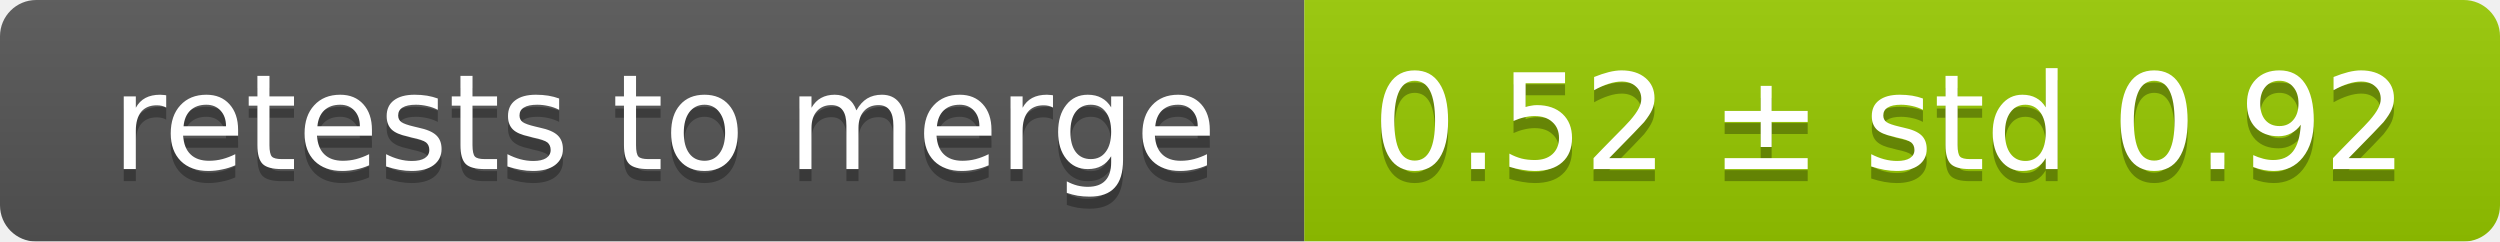
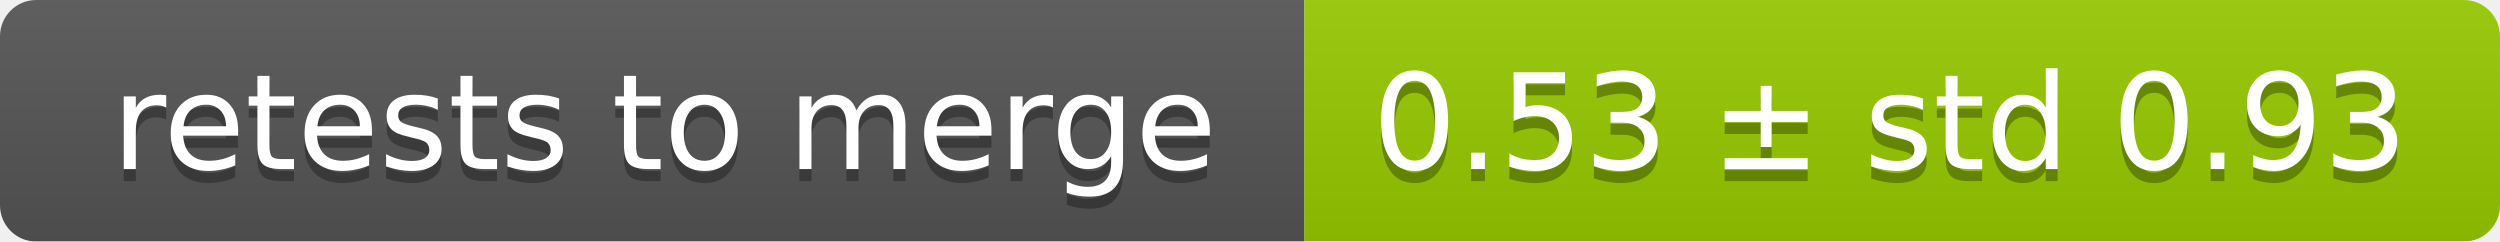
<svg xmlns="http://www.w3.org/2000/svg" width="207" height="20">
  <linearGradient id="smooth" x2="0" y2="100%">
    <stop offset="0" stop-color="#bbb" stop-opacity=".1" />
    <stop offset="1" stop-opacity=".1" />
  </linearGradient>
  <mask id="round">
    <rect width="207" height="20" rx="3" fill="#fff" />
  </mask>
  <g mask="url(#round)">
    <rect width="108" height="20" fill="#555" />
    <rect x="108" width="99" height="20" fill="#97ca00" />
    <rect width="207" height="20" fill="url(#smooth)" />
  </g>
  <g fill="#fff" text-anchor="middle" font-family="DejaVu Sans,Verdana,Geneva,sans-serif" font-size="11">
    <text x="55" y="15" fill="#010101" fill-opacity=".3">retests to merge</text>
    <text x="55" y="14">retests to merge</text>
-     <text x="156.5" y="15" fill="#010101" fill-opacity=".3">0.52 ± std 0.92</text>
-     <text x="156.5" y="14">0.52 ± std 0.92</text>
+     <text x="156.5" y="15" fill="#010101" fill-opacity=".3">0.53 ± std 0.93</text>
+     <text x="156.5" y="14">0.53 ± std 0.93</text>
  </g>
</svg>
